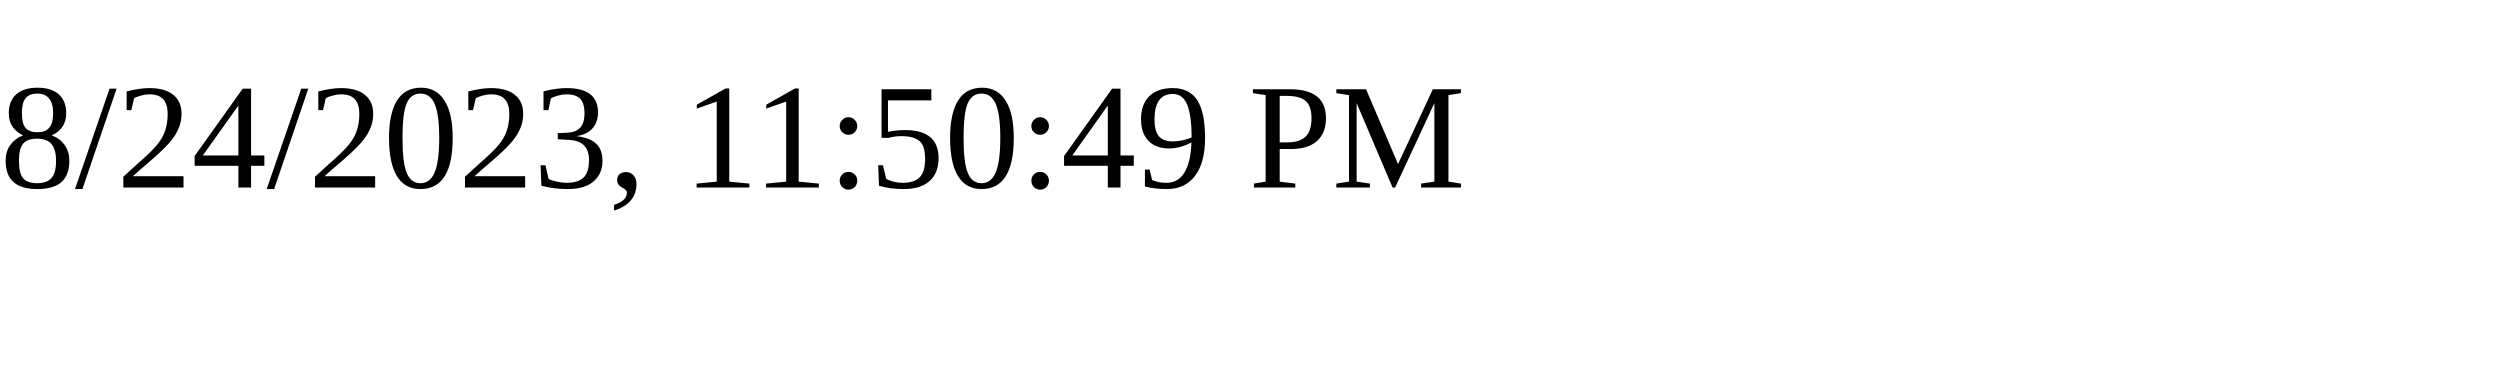
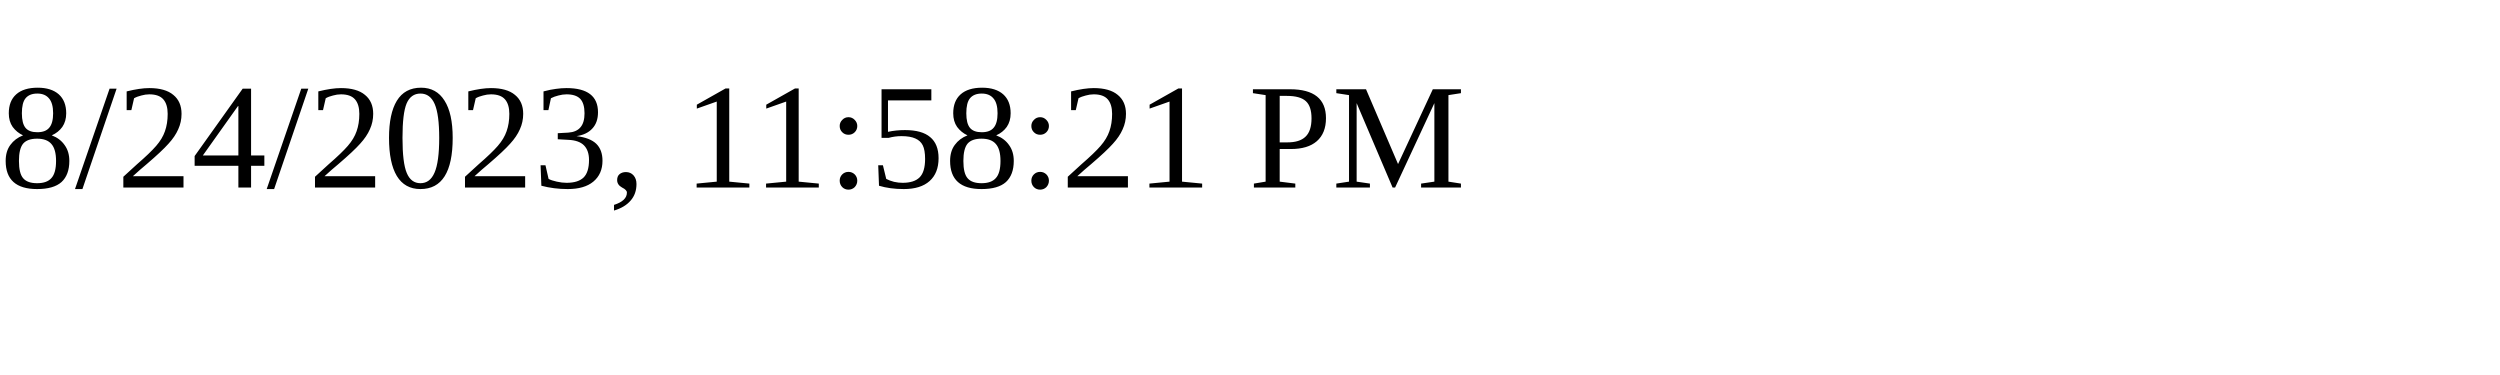
<svg xmlns="http://www.w3.org/2000/svg" height="30" width="200">
-   <text x="0" y="15">8/24/2023, 11:50:49 PM</text>
+   <text x="0" y="15">8/24/2023, 11:58:21 PM</text>
</svg>
